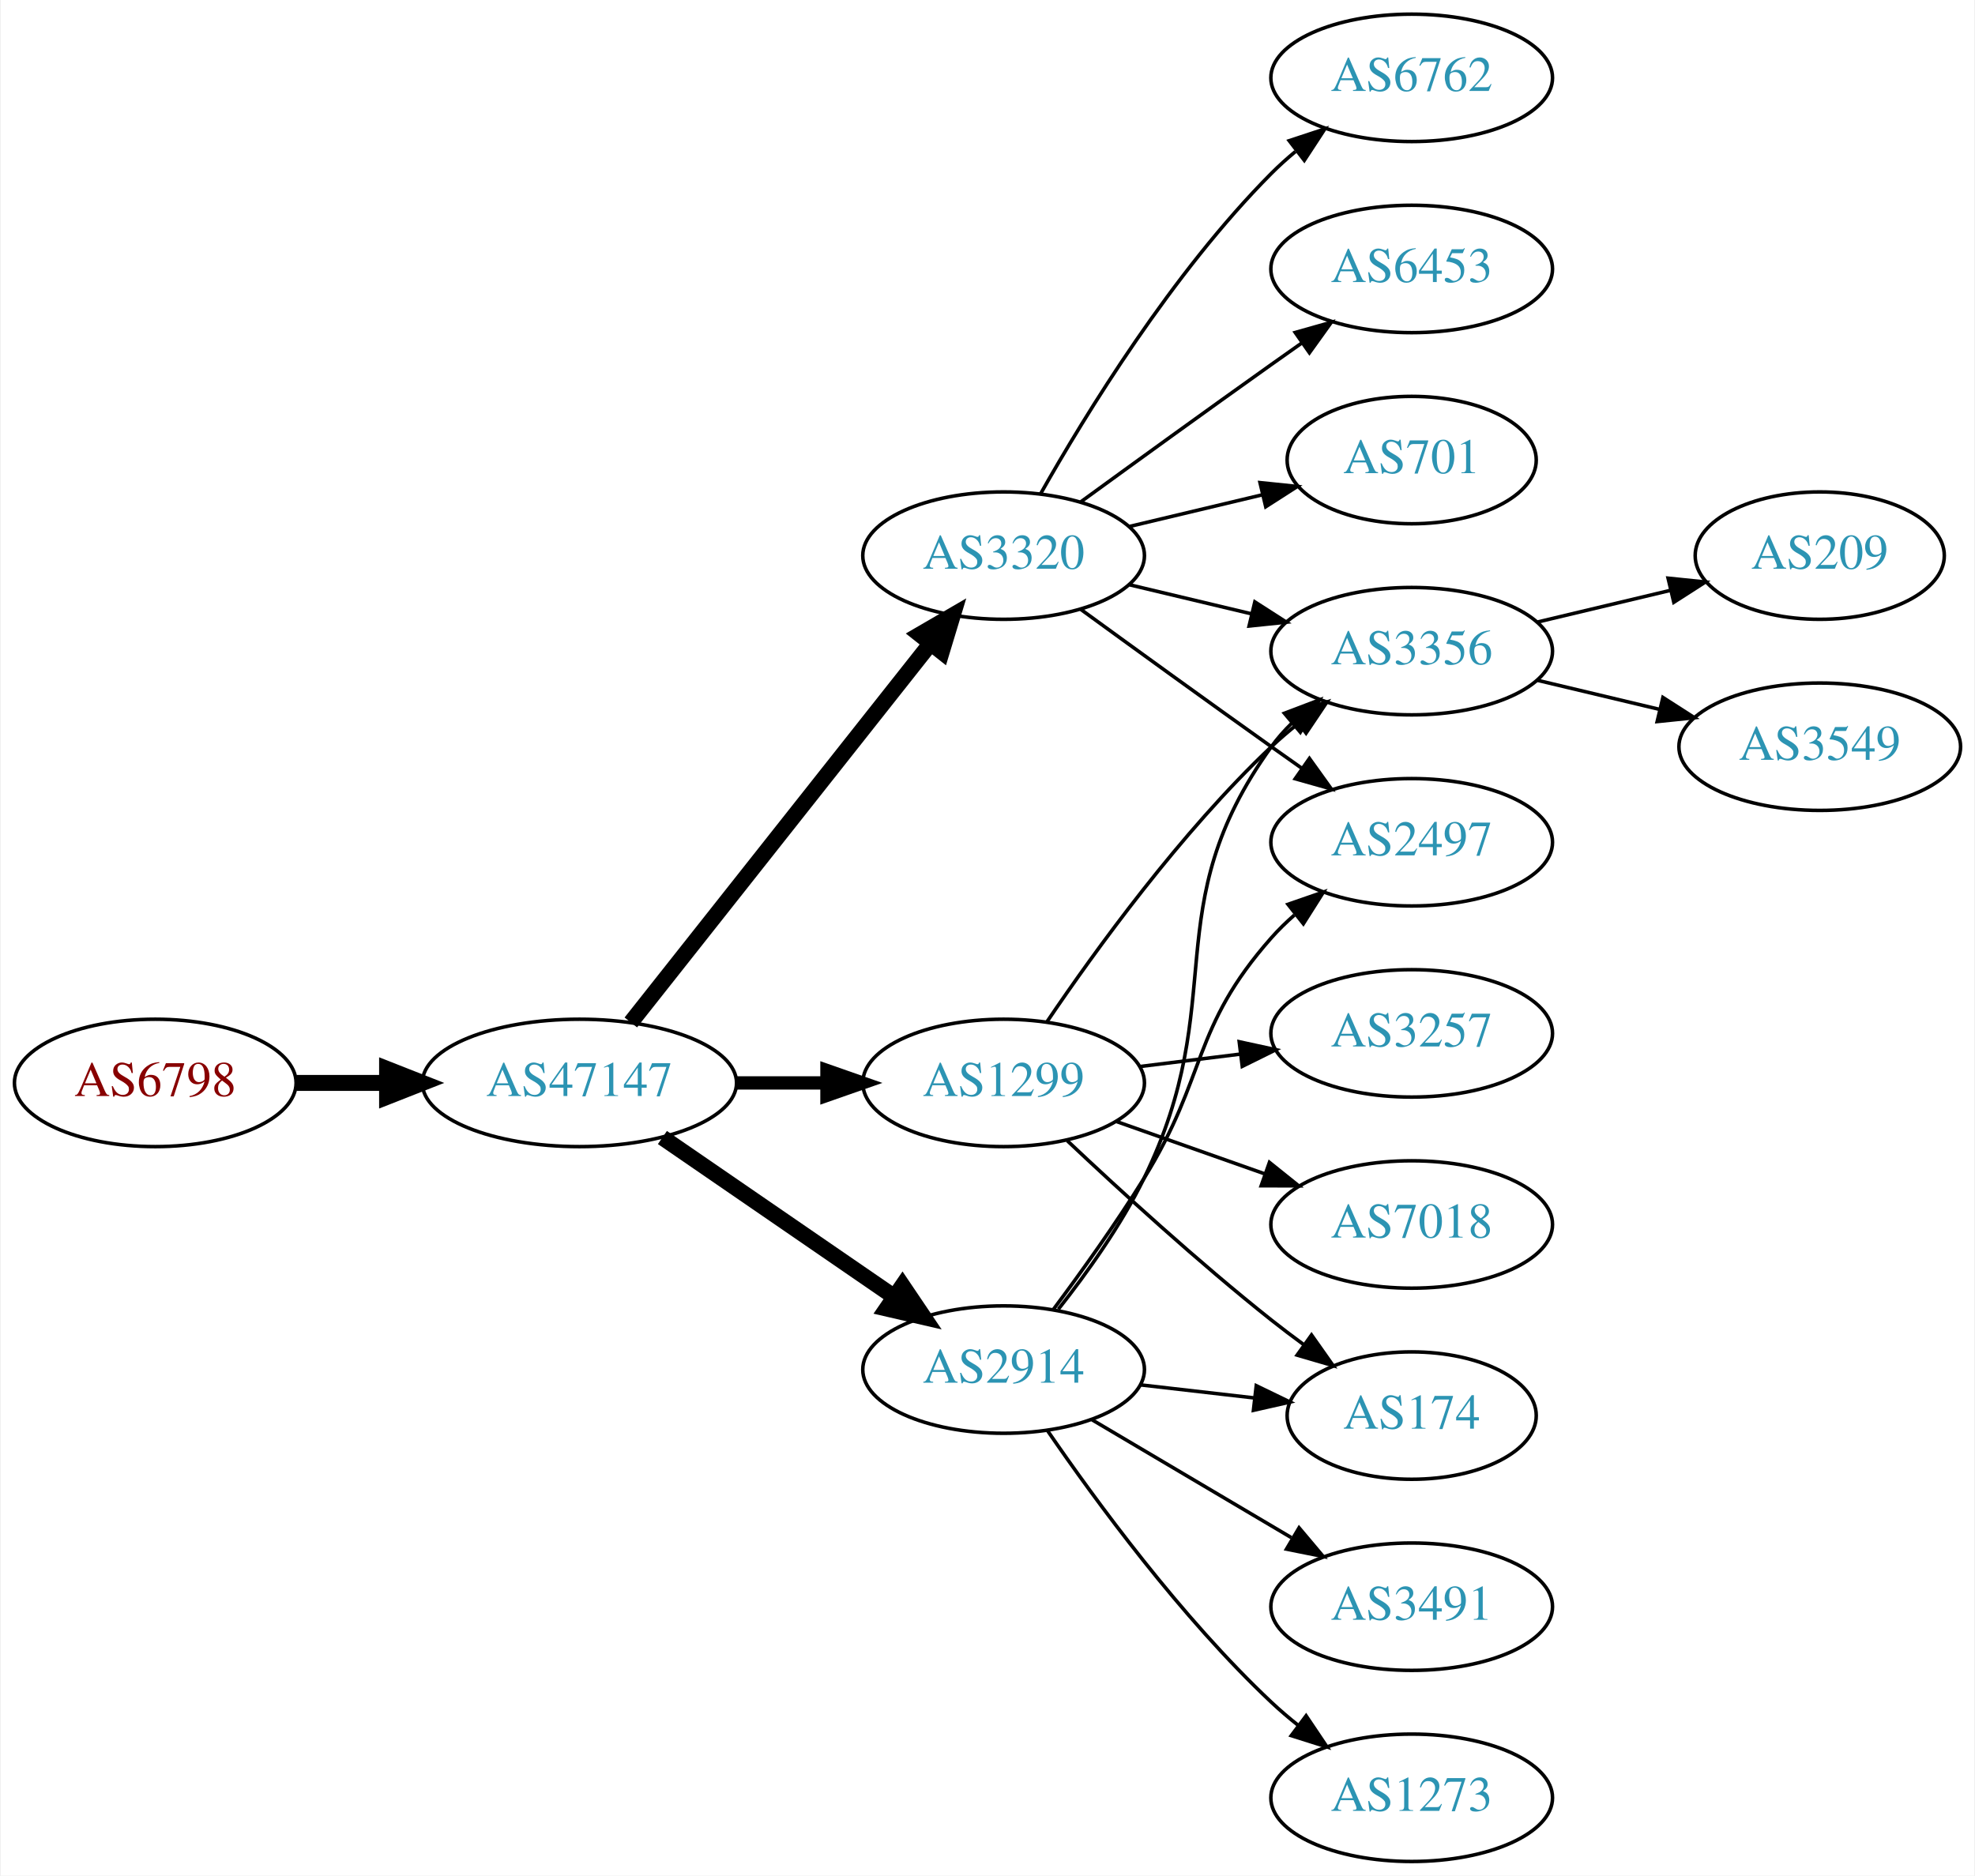
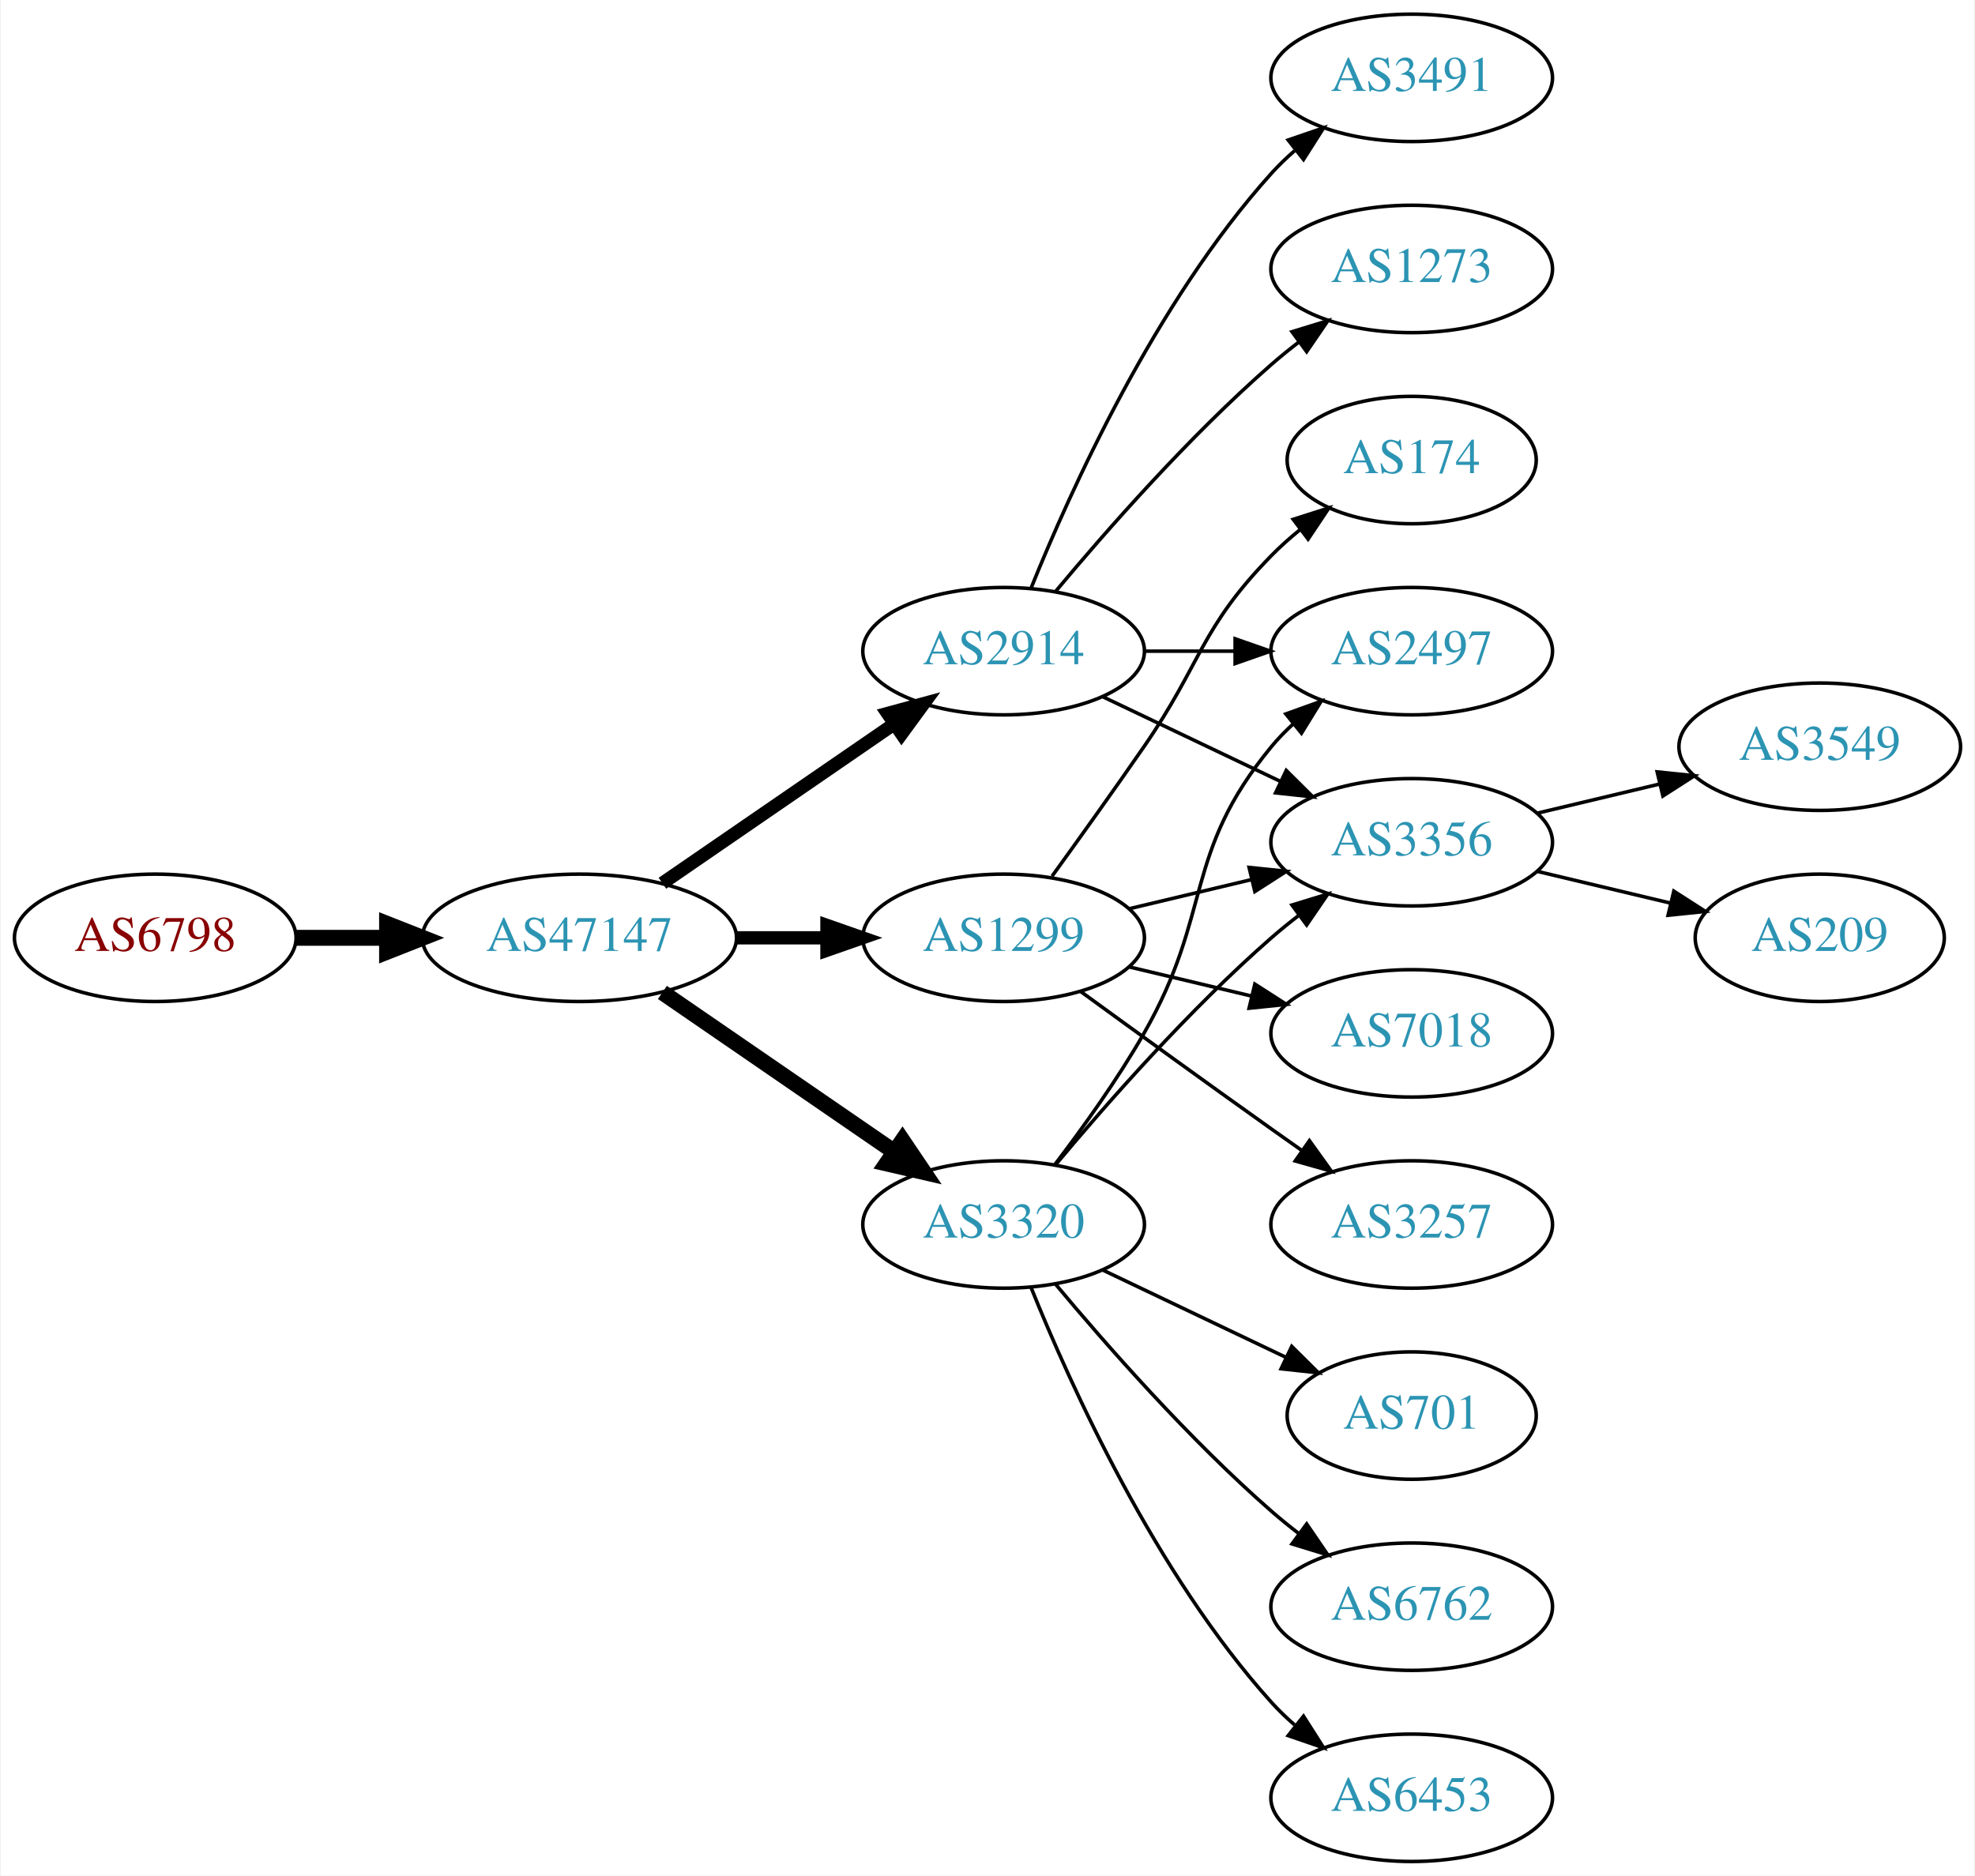
<svg xmlns="http://www.w3.org/2000/svg" xmlns:xlink="http://www.w3.org/1999/xlink" width="558pt" height="530pt" viewBox="0.00 0.00 557.56 530.00">
  <g id="graph0" class="graph" transform="scale(1 1) rotate(0) translate(4 526)">
    <polygon fill="white" stroke="none" points="-4,4 -4,-526 553.564,-526 553.564,4 -4,4" />
    <g id="node1" class="node">
      <g id="a_node1">
        <a xlink:href="/asn/6798" xlink:title="AS6798 ~ Net4You Internet GmbH [AT]">
-           <ellipse fill="#ffffff" stroke="black" cx="39.647" cy="-220" rx="39.794" ry="18" />
-           <text text-anchor="middle" x="39.647" y="-216.3" font-family="Times,serif" font-size="14.00" fill="#880000">AS6798</text>
+           <ellipse fill="#ffffff" stroke="black" cx="39.647" cy="-261" rx="39.794" ry="18" />
+           <text text-anchor="middle" x="39.647" y="-257.3" font-family="Times,serif" font-size="14.00" fill="#880000">AS6798</text>
        </a>
      </g>
    </g>
    <g id="node2" class="node">
      <g id="a_node2">
        <a xlink:href="/asn/47147" xlink:title="AS47147 ~ ANEXIA Internetdienstleistungs GmbH [AT]">
-           <ellipse fill="#ffffff" stroke="black" cx="159.489" cy="-220" rx="44.393" ry="18" />
-           <text text-anchor="middle" x="159.489" y="-216.3" font-family="Times,serif" font-size="14.00" fill="#2c94b3">AS47147</text>
+           <ellipse fill="#ffffff" stroke="black" cx="159.489" cy="-261" rx="44.393" ry="18" />
+           <text text-anchor="middle" x="159.489" y="-257.3" font-family="Times,serif" font-size="14.00" fill="#2c94b3">AS47147</text>
        </a>
      </g>
    </g>
    <g id="edge1" class="edge">
-       <path fill="none" stroke="black" stroke-width="4.5" d="M79.559,-220C87.662,-220 96.337,-220 104.863,-220" />
-       <polygon fill="black" stroke="black" stroke-width="4.5" points="105.141,-223.938 115.141,-220 105.141,-216.063 105.141,-223.938" />
+       <path fill="none" stroke="black" stroke-width="4.5" d="M79.559,-261C87.662,-261 96.337,-261 104.863,-261" />
+       <polygon fill="black" stroke="black" stroke-width="4.5" points="105.141,-264.938 115.141,-261 105.141,-257.063 105.141,-264.938" />
    </g>
    <g id="node3" class="node">
      <g id="a_node3">
-         <a xlink:href="/asn/1299" xlink:title="AS1299 ~ Telia Carrier [EU]">
-           <ellipse fill="#ffffff" stroke="black" cx="279.332" cy="-220" rx="39.794" ry="18" />
-           <text text-anchor="middle" x="279.332" y="-216.3" font-family="Times,serif" font-size="14.00" fill="#2c94b3">AS1299</text>
+         <a xlink:href="/asn/2914" xlink:title="AS2914 ~ NTT America, Inc. [US]">
+           <ellipse fill="#ffffff" stroke="black" cx="279.332" cy="-342" rx="39.794" ry="18" />
+           <text text-anchor="middle" x="279.332" y="-338.3" font-family="Times,serif" font-size="14.00" fill="#2c94b3">AS2914</text>
        </a>
      </g>
    </g>
    <g id="edge2" class="edge">
-       <path fill="none" stroke="black" stroke-width="3.75" d="M203.7,-220C212.013,-220 220.775,-220 229.258,-220" />
-       <polygon fill="black" stroke="black" stroke-width="3.75" points="229.416,-223.5 239.416,-220 229.416,-216.5 229.416,-223.5" />
+       <path fill="none" stroke="black" stroke-width="3.75" d="M182.932,-276.426C201.513,-289.198 228.074,-307.455 248.453,-321.463" />
+       <polygon fill="black" stroke="black" stroke-width="3.75" points="246.544,-324.398 256.768,-327.178 250.509,-318.629 246.544,-324.398" />
    </g>
    <g id="node4" class="node">
      <g id="a_node4">
-         <a xlink:href="/asn/3320" xlink:title="AS3320 ~ DTAG [DE]">
-           <ellipse fill="#ffffff" stroke="black" cx="279.332" cy="-369" rx="39.794" ry="18" />
-           <text text-anchor="middle" x="279.332" y="-365.3" font-family="Times,serif" font-size="14.00" fill="#2c94b3">AS3320</text>
+         <a xlink:href="/asn/1299" xlink:title="AS1299 ~ Telia Carrier [EU]">
+           <ellipse fill="#ffffff" stroke="black" cx="279.332" cy="-261" rx="39.794" ry="18" />
+           <text text-anchor="middle" x="279.332" y="-257.3" font-family="Times,serif" font-size="14.00" fill="#2c94b3">AS1299</text>
        </a>
      </g>
    </g>
    <g id="edge3" class="edge">
-       <path fill="none" stroke="black" stroke-width="4.5" d="M174.007,-237.092C194.785,-263.364 234.676,-313.802 258.658,-344.125" />
-       <polygon fill="black" stroke="black" stroke-width="4.5" points="255.68,-346.706 264.971,-352.107 261.856,-341.821 255.68,-346.706" />
+       <path fill="none" stroke="black" stroke-width="3.75" d="M203.7,-261C212.013,-261 220.775,-261 229.258,-261" />
+       <polygon fill="black" stroke="black" stroke-width="3.75" points="229.416,-264.5 239.416,-261 229.416,-257.5 229.416,-264.5" />
    </g>
    <g id="node5" class="node">
      <g id="a_node5">
-         <a xlink:href="/asn/2914" xlink:title="AS2914 ~ NTT America, Inc. [US]">
-           <ellipse fill="#ffffff" stroke="black" cx="279.332" cy="-139" rx="39.794" ry="18" />
-           <text text-anchor="middle" x="279.332" y="-135.3" font-family="Times,serif" font-size="14.00" fill="#2c94b3">AS2914</text>
+         <a xlink:href="/asn/3320" xlink:title="AS3320 ~ DTAG [DE]">
+           <ellipse fill="#ffffff" stroke="black" cx="279.332" cy="-180" rx="39.794" ry="18" />
+           <text text-anchor="middle" x="279.332" y="-176.3" font-family="Times,serif" font-size="14.00" fill="#2c94b3">AS3320</text>
        </a>
      </g>
    </g>
    <g id="edge4" class="edge">
-       <path fill="none" stroke="black" stroke-width="4.5" d="M182.932,-204.574C201.513,-191.802 228.074,-173.545 248.453,-159.537" />
-       <polygon fill="black" stroke="black" stroke-width="4.5" points="250.757,-162.731 256.768,-153.822 246.296,-156.242 250.757,-162.731" />
+       <path fill="none" stroke="black" stroke-width="4.5" d="M182.932,-245.574C201.513,-232.802 228.074,-214.545 248.453,-200.537" />
+       <polygon fill="black" stroke="black" stroke-width="4.5" points="250.757,-203.731 256.768,-194.822 246.296,-197.242 250.757,-203.731" />
+     </g>
+     <g id="node6" class="node">
+       <g id="a_node6">
+         <a xlink:href="/asn/3491" xlink:title="AS3491 ~ PCCW Global, Inc. [US]">
+           <ellipse fill="#ffffff" stroke="black" cx="394.625" cy="-504" rx="39.794" ry="18" />
+           <text text-anchor="middle" x="394.625" y="-500.3" font-family="Times,serif" font-size="14.00" fill="#2c94b3">AS3491</text>
+         </a>
+       </g>
+     </g>
+     <g id="edge5" class="edge">
+       <path fill="none" stroke="black" d="M287.079,-359.787C298.13,-387.243 322.184,-440.578 354.978,-477 356.98,-479.224 359.199,-481.363 361.532,-483.397" />
+       <polygon fill="black" stroke="black" points="359.73,-486.433 369.751,-489.873 364.062,-480.935 359.73,-486.433" />
+     </g>
+     <g id="node7" class="node">
+       <g id="a_node7">
+         <a xlink:href="/asn/2497" xlink:title="AS2497 ~ Internet Initiative Japan Inc. [JP]">
+           <ellipse fill="#ffffff" stroke="black" cx="394.625" cy="-342" rx="39.794" ry="18" />
+           <text text-anchor="middle" x="394.625" y="-338.3" font-family="Times,serif" font-size="14.00" fill="#2c94b3">AS2497</text>
+         </a>
+       </g>
+     </g>
+     <g id="edge6" class="edge">
+       <path fill="none" stroke="black" d="M319.004,-342C327.207,-342 335.971,-342 344.503,-342" />
+       <polygon fill="black" stroke="black" points="344.742,-345.5 354.742,-342 344.742,-338.5 344.742,-345.5" />
+     </g>
+     <g id="node8" class="node">
+       <g id="a_node8">
+         <a xlink:href="/asn/3356" xlink:title="AS3356 ~ Level 3 Parent, LLC [US]">
+           <ellipse fill="#ffffff" stroke="black" cx="394.625" cy="-288" rx="39.794" ry="18" />
+           <text text-anchor="middle" x="394.625" y="-284.3" font-family="Times,serif" font-size="14.00" fill="#2c94b3">AS3356</text>
+         </a>
+       </g>
+     </g>
+     <g id="edge7" class="edge">
+       <path fill="none" stroke="black" d="M307.468,-329.066C322.462,-321.919 341.283,-312.948 357.506,-305.215" />
+       <polygon fill="black" stroke="black" points="359.188,-308.291 366.71,-300.829 356.177,-301.972 359.188,-308.291" />
+     </g>
+     <g id="node9" class="node">
+       <g id="a_node9">
+         <a xlink:href="/asn/1273" xlink:title="AS1273 ~ Vodafone Group PLC [EU]">
+           <ellipse fill="#ffffff" stroke="black" cx="394.625" cy="-450" rx="39.794" ry="18" />
+           <text text-anchor="middle" x="394.625" y="-446.3" font-family="Times,serif" font-size="14.00" fill="#2c94b3">AS1273</text>
+         </a>
+       </g>
+     </g>
+     <g id="edge8" class="edge">
+       <path fill="none" stroke="black" d="M293.962,-358.817C308.244,-375.929 331.791,-402.745 354.978,-423 357.444,-425.154 360.082,-427.294 362.78,-429.372" />
+       <polygon fill="black" stroke="black" points="360.805,-432.264 370.934,-435.37 364.953,-426.625 360.805,-432.264" />
+     </g>
+     <g id="edge9" class="edge">
+       <path fill="none" stroke="black" d="M314.939,-269.248C325.81,-271.838 337.964,-274.735 349.407,-277.462" />
+       <polygon fill="black" stroke="black" points="348.69,-280.889 359.229,-279.803 350.313,-274.08 348.69,-280.889" />
    </g>
    <g id="node10" class="node">
      <g id="a_node10">
-         <a xlink:href="/asn/3356" xlink:title="AS3356 ~ Level 3 Parent, LLC [US]">
-           <ellipse fill="#ffffff" stroke="black" cx="394.625" cy="-342" rx="39.794" ry="18" />
-           <text text-anchor="middle" x="394.625" y="-338.3" font-family="Times,serif" font-size="14.00" fill="#2c94b3">AS3356</text>
-         </a>
-       </g>
-     </g>
-     <g id="edge11" class="edge">
-       <path fill="none" stroke="black" d="M291.651,-237.378C305.225,-257.444 329.371,-290.792 354.978,-315 357.357,-317.249 359.936,-319.454 362.595,-321.575" />
-       <polygon fill="black" stroke="black" points="360.587,-324.444 370.688,-327.64 364.785,-318.843 360.587,-324.444" />
+         <a xlink:href="/asn/174" xlink:title="AS174 ~ Cogent Communications [US]">
+           <ellipse fill="#ffffff" stroke="black" cx="394.625" cy="-396" rx="35.194" ry="18" />
+           <text text-anchor="middle" x="394.625" y="-392.3" font-family="Times,serif" font-size="14.00" fill="#2c94b3">AS174</text>
+         </a>
+       </g>
+     </g>
+     <g id="edge10" class="edge">
+       <path fill="none" stroke="black" d="M293.011,-278.406C300.626,-288.937 310.459,-302.67 318.978,-315 335.374,-338.731 334.806,-348.383 354.978,-369 357.457,-371.534 360.204,-373.983 363.056,-376.304" />
+       <polygon fill="black" stroke="black" points="361.148,-379.248 371.242,-382.468 365.359,-373.657 361.148,-379.248" />
    </g>
    <g id="node11" class="node">
      <g id="a_node11">
-         <a xlink:href="/asn/3257" xlink:title="AS3257 ~ GTT [DE]">
+         <a xlink:href="/asn/7018" xlink:title="AS7018 ~ AT&amp;T Services, Inc. [US]">
          <ellipse fill="#ffffff" stroke="black" cx="394.625" cy="-234" rx="39.794" ry="18" />
-           <text text-anchor="middle" x="394.625" y="-230.3" font-family="Times,serif" font-size="14.00" fill="#2c94b3">AS3257</text>
-         </a>
-       </g>
-     </g>
-     <g id="edge10" class="edge">
-       <path fill="none" stroke="black" d="M317.742,-224.623C326.83,-225.746 336.667,-226.962 346.152,-228.134" />
-       <polygon fill="black" stroke="black" points="345.9,-231.629 356.254,-229.382 346.758,-224.682 345.9,-231.629" />
+           <text text-anchor="middle" x="394.625" y="-230.3" font-family="Times,serif" font-size="14.00" fill="#2c94b3">AS7018</text>
+         </a>
+       </g>
+     </g>
+     <g id="edge11" class="edge">
+       <path fill="none" stroke="black" d="M314.939,-252.752C325.81,-250.162 337.964,-247.265 349.407,-244.538" />
+       <polygon fill="black" stroke="black" points="350.313,-247.92 359.229,-242.197 348.69,-241.111 350.313,-247.92" />
    </g>
    <g id="node12" class="node">
      <g id="a_node12">
-         <a xlink:href="/asn/174" xlink:title="AS174 ~ Cogent Communications [US]">
+         <a xlink:href="/asn/3257" xlink:title="AS3257 ~ GTT [DE]">
+           <ellipse fill="#ffffff" stroke="black" cx="394.625" cy="-180" rx="39.794" ry="18" />
+           <text text-anchor="middle" x="394.625" y="-176.3" font-family="Times,serif" font-size="14.00" fill="#2c94b3">AS3257</text>
+         </a>
+       </g>
+     </g>
+     <g id="edge12" class="edge">
+       <path fill="none" stroke="black" d="M301.18,-245.778C316.114,-234.909 336.727,-219.975 354.978,-207 357.799,-204.995 360.742,-202.915 363.69,-200.841" />
+       <polygon fill="black" stroke="black" points="365.736,-203.681 371.914,-195.074 361.717,-197.95 365.736,-203.681" />
+     </g>
+     <g id="edge16" class="edge">
+       <path fill="none" stroke="black" d="M293.793,-196.913C301.686,-207.27 311.535,-220.992 318.978,-234 338.543,-268.194 329.913,-284.606 354.978,-315 356.833,-317.25 358.92,-319.396 361.139,-321.424" />
+       <polygon fill="black" stroke="black" points="359.075,-324.256 369.044,-327.844 363.488,-318.823 359.075,-324.256" />
+     </g>
+     <g id="edge19" class="edge">
+       <path fill="none" stroke="black" d="M293.962,-196.817C308.244,-213.929 331.791,-240.745 354.978,-261 357.444,-263.154 360.082,-265.294 362.78,-267.372" />
+       <polygon fill="black" stroke="black" points="360.805,-270.264 370.934,-273.37 364.953,-264.625 360.805,-270.264" />
+     </g>
+     <g id="node15" class="node">
+       <g id="a_node15">
+         <a xlink:href="/asn/701" xlink:title="AS701 ~ UUNET [US]">
          <ellipse fill="#ffffff" stroke="black" cx="394.625" cy="-126" rx="35.194" ry="18" />
-           <text text-anchor="middle" x="394.625" y="-122.3" font-family="Times,serif" font-size="14.00" fill="#2c94b3">AS174</text>
-         </a>
-       </g>
-     </g>
-     <g id="edge12" class="edge">
-       <path fill="none" stroke="black" d="M297.307,-203.68C312.109,-189.716 334.378,-169.342 354.978,-153 357.908,-150.676 361.022,-148.322 364.163,-146.022" />
-       <polygon fill="black" stroke="black" points="366.324,-148.779 372.427,-140.119 362.255,-143.083 366.324,-148.779" />
+           <text text-anchor="middle" x="394.625" y="-122.3" font-family="Times,serif" font-size="14.00" fill="#2c94b3">AS701</text>
+         </a>
+       </g>
+     </g>
+     <g id="edge15" class="edge">
+       <path fill="none" stroke="black" d="M307.468,-167.066C322.9,-159.71 342.385,-150.423 358.92,-142.541" />
+       <polygon fill="black" stroke="black" points="360.741,-145.551 368.262,-138.089 357.729,-139.232 360.741,-145.551" />
+     </g>
+     <g id="node16" class="node">
+       <g id="a_node16">
+         <a xlink:href="/asn/6762" xlink:title="AS6762 ~ TELECOM ITALIA SPARKLE S.p.A. [IT]">
+           <ellipse fill="#ffffff" stroke="black" cx="394.625" cy="-72" rx="39.794" ry="18" />
+           <text text-anchor="middle" x="394.625" y="-68.3" font-family="Times,serif" font-size="14.00" fill="#2c94b3">AS6762</text>
+         </a>
+       </g>
+     </g>
+     <g id="edge17" class="edge">
+       <path fill="none" stroke="black" d="M293.962,-163.183C308.244,-146.071 331.791,-119.255 354.978,-99 357.444,-96.846 360.082,-94.706 362.78,-92.628" />
+       <polygon fill="black" stroke="black" points="364.953,-95.375 370.934,-86.63 360.805,-89.736 364.953,-95.375" />
+     </g>
+     <g id="node17" class="node">
+       <g id="a_node17">
+         <a xlink:href="/asn/6453" xlink:title="AS6453 ~ TATA COMMUNICATIONS (AMERICA) INC [US]">
+           <ellipse fill="#ffffff" stroke="black" cx="394.625" cy="-18" rx="39.794" ry="18" />
+           <text text-anchor="middle" x="394.625" y="-14.3" font-family="Times,serif" font-size="14.00" fill="#2c94b3">AS6453</text>
+         </a>
+       </g>
+     </g>
+     <g id="edge18" class="edge">
+       <path fill="none" stroke="black" d="M287.079,-162.213C298.13,-134.757 322.184,-81.422 354.978,-45 356.98,-42.776 359.199,-40.637 361.532,-38.603" />
+       <polygon fill="black" stroke="black" points="364.062,-41.065 369.751,-32.127 359.73,-35.567 364.062,-41.065" />
    </g>
    <g id="node13" class="node">
      <g id="a_node13">
-         <a xlink:href="/asn/7018" xlink:title="AS7018 ~ AT&amp;T Services, Inc. [US]">
-           <ellipse fill="#ffffff" stroke="black" cx="394.625" cy="-180" rx="39.794" ry="18" />
-           <text text-anchor="middle" x="394.625" y="-176.3" font-family="Times,serif" font-size="14.00" fill="#2c94b3">AS7018</text>
-         </a>
-       </g>
-     </g>
-     <g id="edge13" class="edge">
-       <path fill="none" stroke="black" d="M311.289,-209.07C324.153,-204.528 339.259,-199.195 352.995,-194.345" />
-       <polygon fill="black" stroke="black" points="354.44,-197.547 362.704,-190.917 352.109,-190.946 354.44,-197.547" />
-     </g>
-     <g id="node6" class="node">
-       <g id="a_node6">
-         <a xlink:href="/asn/6762" xlink:title="AS6762 ~ TELECOM ITALIA SPARKLE S.p.A. [IT]">
-           <ellipse fill="#ffffff" stroke="black" cx="394.625" cy="-504" rx="39.794" ry="18" />
-           <text text-anchor="middle" x="394.625" y="-500.3" font-family="Times,serif" font-size="14.00" fill="#2c94b3">AS6762</text>
-         </a>
-       </g>
-     </g>
-     <g id="edge5" class="edge">
-       <path fill="none" stroke="black" d="M289.791,-386.49C302.573,-409.096 327.005,-448.886 354.978,-477 357.089,-479.121 359.385,-481.188 361.77,-483.171" />
-       <polygon fill="black" stroke="black" points="360.023,-486.242 370.086,-489.556 364.286,-480.69 360.023,-486.242" />
-     </g>
-     <g id="node7" class="node">
-       <g id="a_node7">
-         <a xlink:href="/asn/6453" xlink:title="AS6453 ~ TATA COMMUNICATIONS (AMERICA) INC [US]">
-           <ellipse fill="#ffffff" stroke="black" cx="394.625" cy="-450" rx="39.794" ry="18" />
-           <text text-anchor="middle" x="394.625" y="-446.3" font-family="Times,serif" font-size="14.00" fill="#2c94b3">AS6453</text>
-         </a>
-       </g>
-     </g>
-     <g id="edge6" class="edge">
-       <path fill="none" stroke="black" d="M301.18,-384.222C316.114,-395.091 336.727,-410.025 354.978,-423 357.799,-425.005 360.742,-427.085 363.69,-429.159" />
-       <polygon fill="black" stroke="black" points="361.717,-432.05 371.914,-434.926 365.736,-426.319 361.717,-432.05" />
-     </g>
-     <g id="node8" class="node">
-       <g id="a_node8">
-         <a xlink:href="/asn/701" xlink:title="AS701 ~ UUNET [US]">
-           <ellipse fill="#ffffff" stroke="black" cx="394.625" cy="-396" rx="35.194" ry="18" />
-           <text text-anchor="middle" x="394.625" y="-392.3" font-family="Times,serif" font-size="14.00" fill="#2c94b3">AS701</text>
-         </a>
-       </g>
-     </g>
-     <g id="edge7" class="edge">
-       <path fill="none" stroke="black" d="M314.939,-377.248C326.733,-380.058 340.038,-383.229 352.306,-386.153" />
-       <polygon fill="black" stroke="black" points="351.772,-389.624 362.311,-388.537 353.394,-382.814 351.772,-389.624" />
-     </g>
-     <g id="node9" class="node">
-       <g id="a_node9">
-         <a xlink:href="/asn/2497" xlink:title="AS2497 ~ Internet Initiative Japan Inc. [JP]">
-           <ellipse fill="#ffffff" stroke="black" cx="394.625" cy="-288" rx="39.794" ry="18" />
-           <text text-anchor="middle" x="394.625" y="-284.3" font-family="Times,serif" font-size="14.00" fill="#2c94b3">AS2497</text>
-         </a>
-       </g>
-     </g>
-     <g id="edge8" class="edge">
-       <path fill="none" stroke="black" d="M301.18,-353.778C316.114,-342.909 336.727,-327.975 354.978,-315 357.799,-312.995 360.742,-310.915 363.69,-308.841" />
-       <polygon fill="black" stroke="black" points="365.736,-311.681 371.914,-303.074 361.717,-305.95 365.736,-311.681" />
-     </g>
-     <g id="edge9" class="edge">
-       <path fill="none" stroke="black" d="M314.939,-360.752C325.81,-358.162 337.964,-355.265 349.407,-352.538" />
-       <polygon fill="black" stroke="black" points="350.313,-355.92 359.229,-350.197 348.69,-349.111 350.313,-355.92" />
-     </g>
-     <g id="edge18" class="edge">
-       <path fill="none" stroke="black" d="M293.472,-156.105C301.25,-166.529 311.093,-180.255 318.978,-193 336.969,-222.081 332.328,-235.38 354.978,-261 356.96,-263.242 359.164,-265.394 361.487,-267.437" />
-       <polygon fill="black" stroke="black" points="359.675,-270.466 369.688,-273.929 364.02,-264.978 359.675,-270.466" />
-     </g>
-     <g id="edge14" class="edge">
-       <path fill="none" stroke="black" d="M294.801,-156.054C302.844,-166.239 312.506,-179.739 318.978,-193 343.774,-243.805 321.948,-269.119 354.978,-315 356.682,-317.366 358.659,-319.597 360.802,-321.684" />
-       <polygon fill="black" stroke="black" points="358.659,-324.454 368.564,-328.213 363.165,-319.098 358.659,-324.454" />
-     </g>
-     <g id="edge17" class="edge">
-       <path fill="none" stroke="black" d="M318.057,-134.671C328.291,-133.497 339.457,-132.216 349.988,-131.007" />
-       <polygon fill="black" stroke="black" points="350.715,-134.447 360.25,-129.83 349.917,-127.492 350.715,-134.447" />
-     </g>
-     <g id="node14" class="node">
-       <g id="a_node14">
-         <a xlink:href="/asn/3491" xlink:title="AS3491 ~ PCCW Global, Inc. [US]">
-           <ellipse fill="#ffffff" stroke="black" cx="394.625" cy="-72" rx="39.794" ry="18" />
-           <text text-anchor="middle" x="394.625" y="-68.3" font-family="Times,serif" font-size="14.00" fill="#2c94b3">AS3491</text>
-         </a>
-       </g>
-     </g>
-     <g id="edge15" class="edge">
-       <path fill="none" stroke="black" d="M304.358,-124.791C320.73,-115.109 342.618,-102.165 360.622,-91.518" />
-       <polygon fill="black" stroke="black" points="362.807,-94.291 369.633,-86.189 359.244,-88.266 362.807,-94.291" />
-     </g>
-     <g id="node15" class="node">
-       <g id="a_node15">
-         <a xlink:href="/asn/1273" xlink:title="AS1273 ~ Vodafone Group PLC [EU]">
-           <ellipse fill="#ffffff" stroke="black" cx="394.625" cy="-18" rx="39.794" ry="18" />
-           <text text-anchor="middle" x="394.625" y="-14.3" font-family="Times,serif" font-size="14.00" fill="#2c94b3">AS1273</text>
-         </a>
-       </g>
-     </g>
-     <g id="edge16" class="edge">
-       <path fill="none" stroke="black" d="M291.688,-121.817C305.297,-101.972 329.475,-68.985 354.978,-45 357.363,-42.757 359.946,-40.556 362.607,-38.438" />
-       <polygon fill="black" stroke="black" points="364.796,-41.171 370.705,-32.377 360.602,-35.567 364.796,-41.171" />
-     </g>
-     <g id="node16" class="node">
-       <g id="a_node16">
-         <a xlink:href="/asn/209" xlink:title="AS209 ~ CenturyLink Communications, LLC [US]">
-           <ellipse fill="#ffffff" stroke="black" cx="509.918" cy="-369" rx="35.194" ry="18" />
-           <text text-anchor="middle" x="509.918" y="-365.3" font-family="Times,serif" font-size="14.00" fill="#2c94b3">AS209</text>
-         </a>
-       </g>
-     </g>
-     <g id="edge19" class="edge">
-       <path fill="none" stroke="black" d="M430.232,-350.248C442.026,-353.058 455.331,-356.229 467.599,-359.153" />
-       <polygon fill="black" stroke="black" points="467.065,-362.624 477.604,-361.537 468.687,-355.814 467.065,-362.624" />
-     </g>
-     <g id="node17" class="node">
-       <g id="a_node17">
        <a xlink:href="/asn/3549" xlink:title="AS3549 ~ Level 3 Parent, LLC [US]">
          <ellipse fill="#ffffff" stroke="black" cx="509.918" cy="-315" rx="39.794" ry="18" />
          <text text-anchor="middle" x="509.918" y="-311.3" font-family="Times,serif" font-size="14.00" fill="#2c94b3">AS3549</text>
        </a>
      </g>
    </g>
-     <g id="edge20" class="edge">
-       <path fill="none" stroke="black" d="M430.232,-333.752C441.103,-331.162 453.257,-328.265 464.7,-325.538" />
-       <polygon fill="black" stroke="black" points="465.606,-328.92 474.522,-323.197 463.983,-322.111 465.606,-328.92" />
+     <g id="edge13" class="edge">
+       <path fill="none" stroke="black" d="M430.232,-296.248C441.103,-298.838 453.257,-301.735 464.7,-304.462" />
+       <polygon fill="black" stroke="black" points="463.983,-307.889 474.522,-306.803 465.606,-301.08 463.983,-307.889" />
+     </g>
+     <g id="node14" class="node">
+       <g id="a_node14">
+         <a xlink:href="/asn/209" xlink:title="AS209 ~ CenturyLink Communications, LLC [US]">
+           <ellipse fill="#ffffff" stroke="black" cx="509.918" cy="-261" rx="35.194" ry="18" />
+           <text text-anchor="middle" x="509.918" y="-257.3" font-family="Times,serif" font-size="14.00" fill="#2c94b3">AS209</text>
+         </a>
+       </g>
+     </g>
+     <g id="edge14" class="edge">
+       <path fill="none" stroke="black" d="M430.232,-279.752C442.026,-276.942 455.331,-273.771 467.599,-270.847" />
+       <polygon fill="black" stroke="black" points="468.687,-274.186 477.604,-268.463 467.065,-267.376 468.687,-274.186" />
    </g>
  </g>
</svg>
